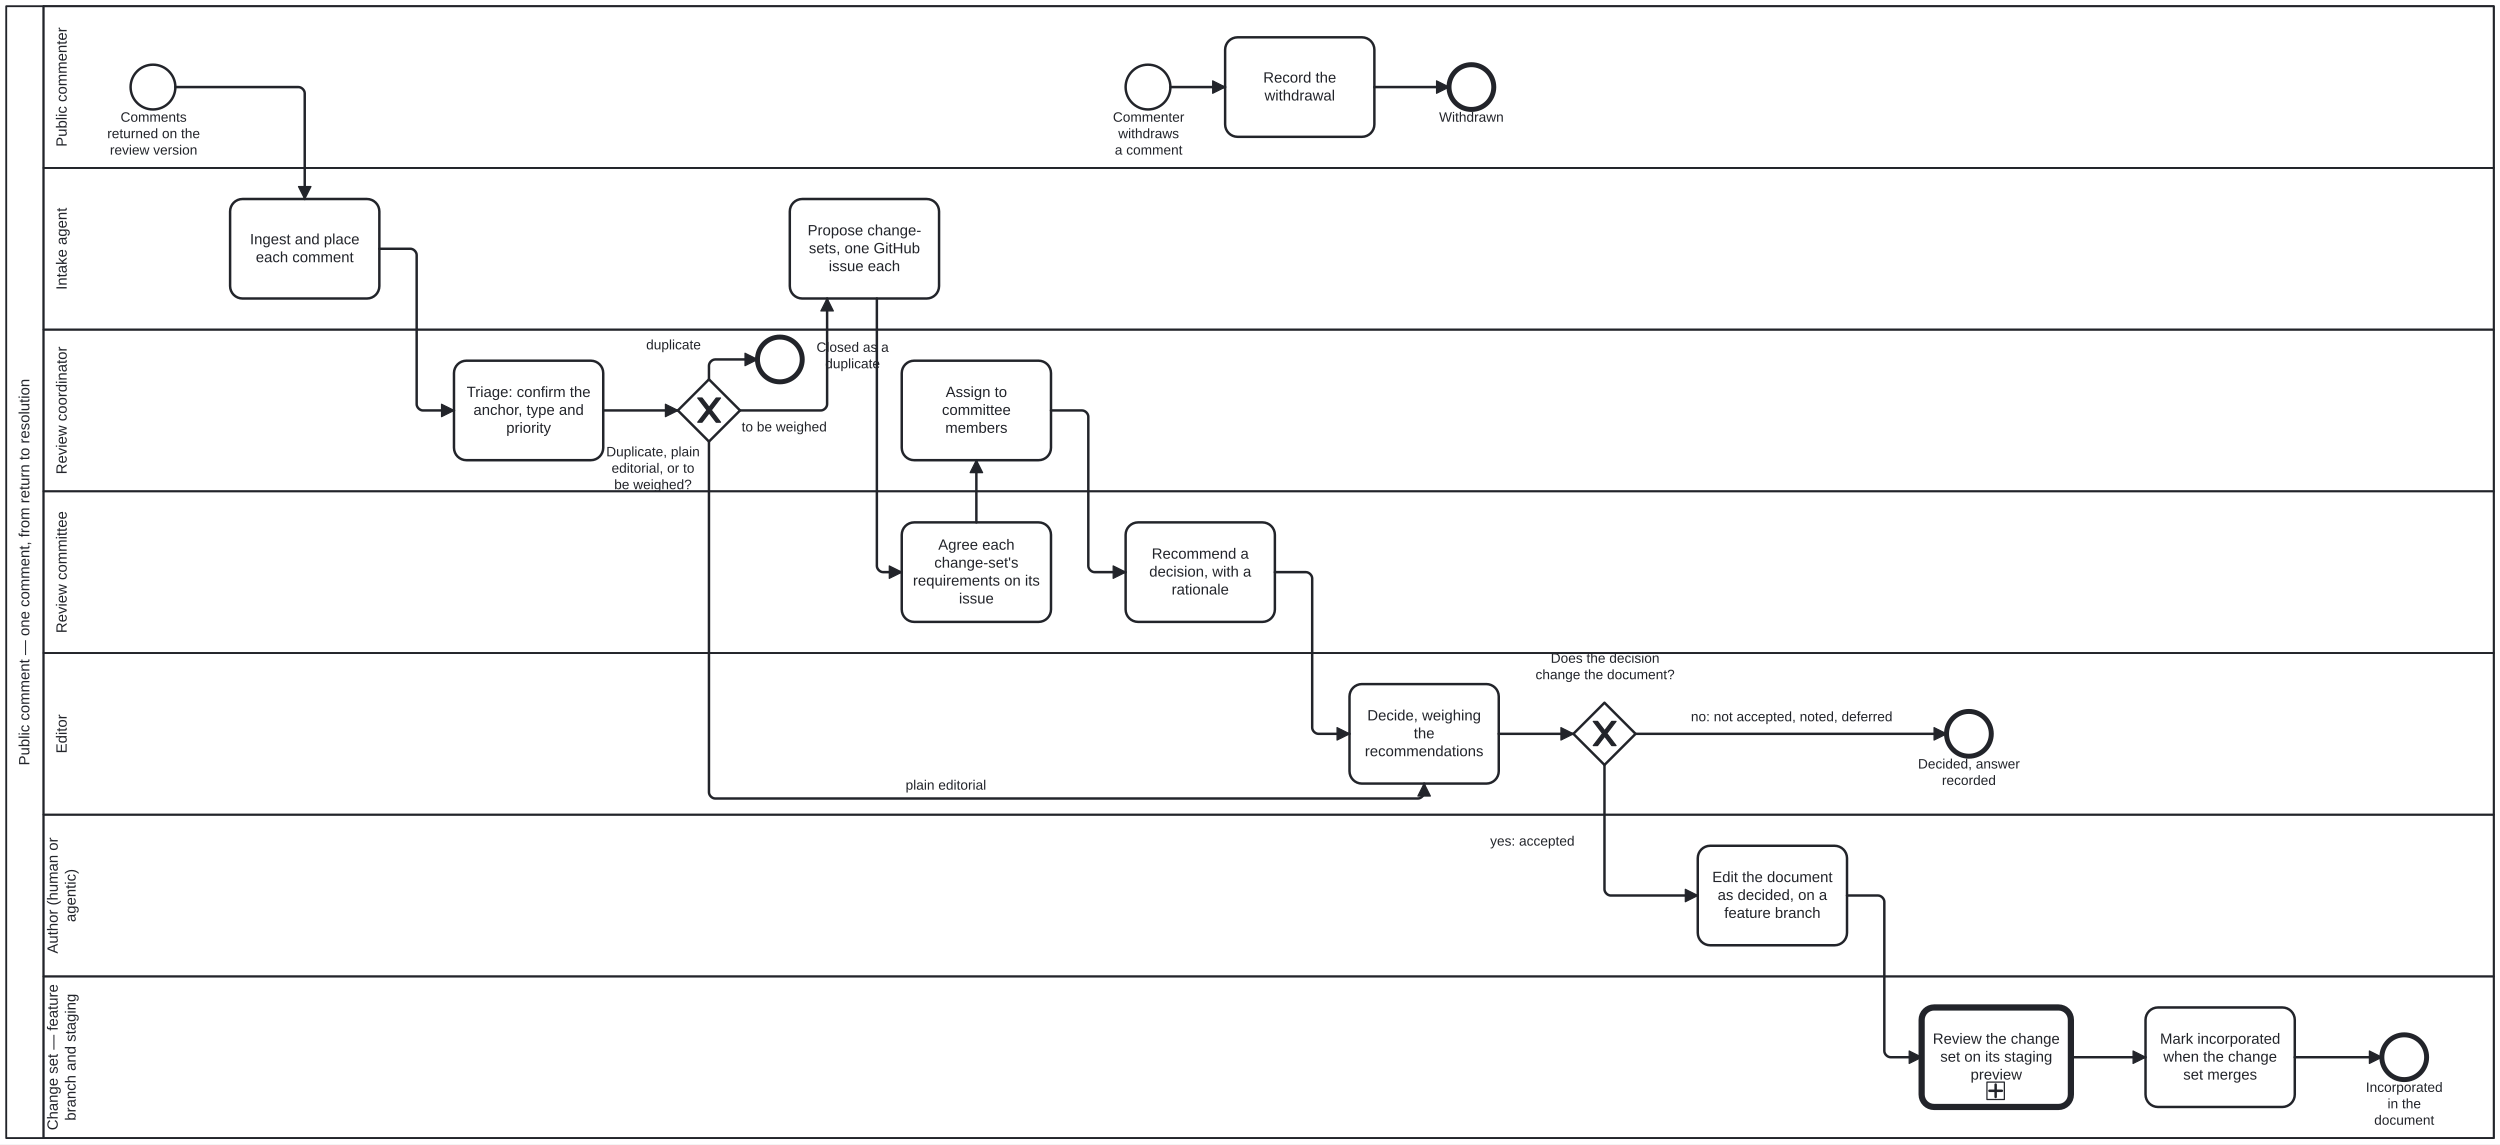
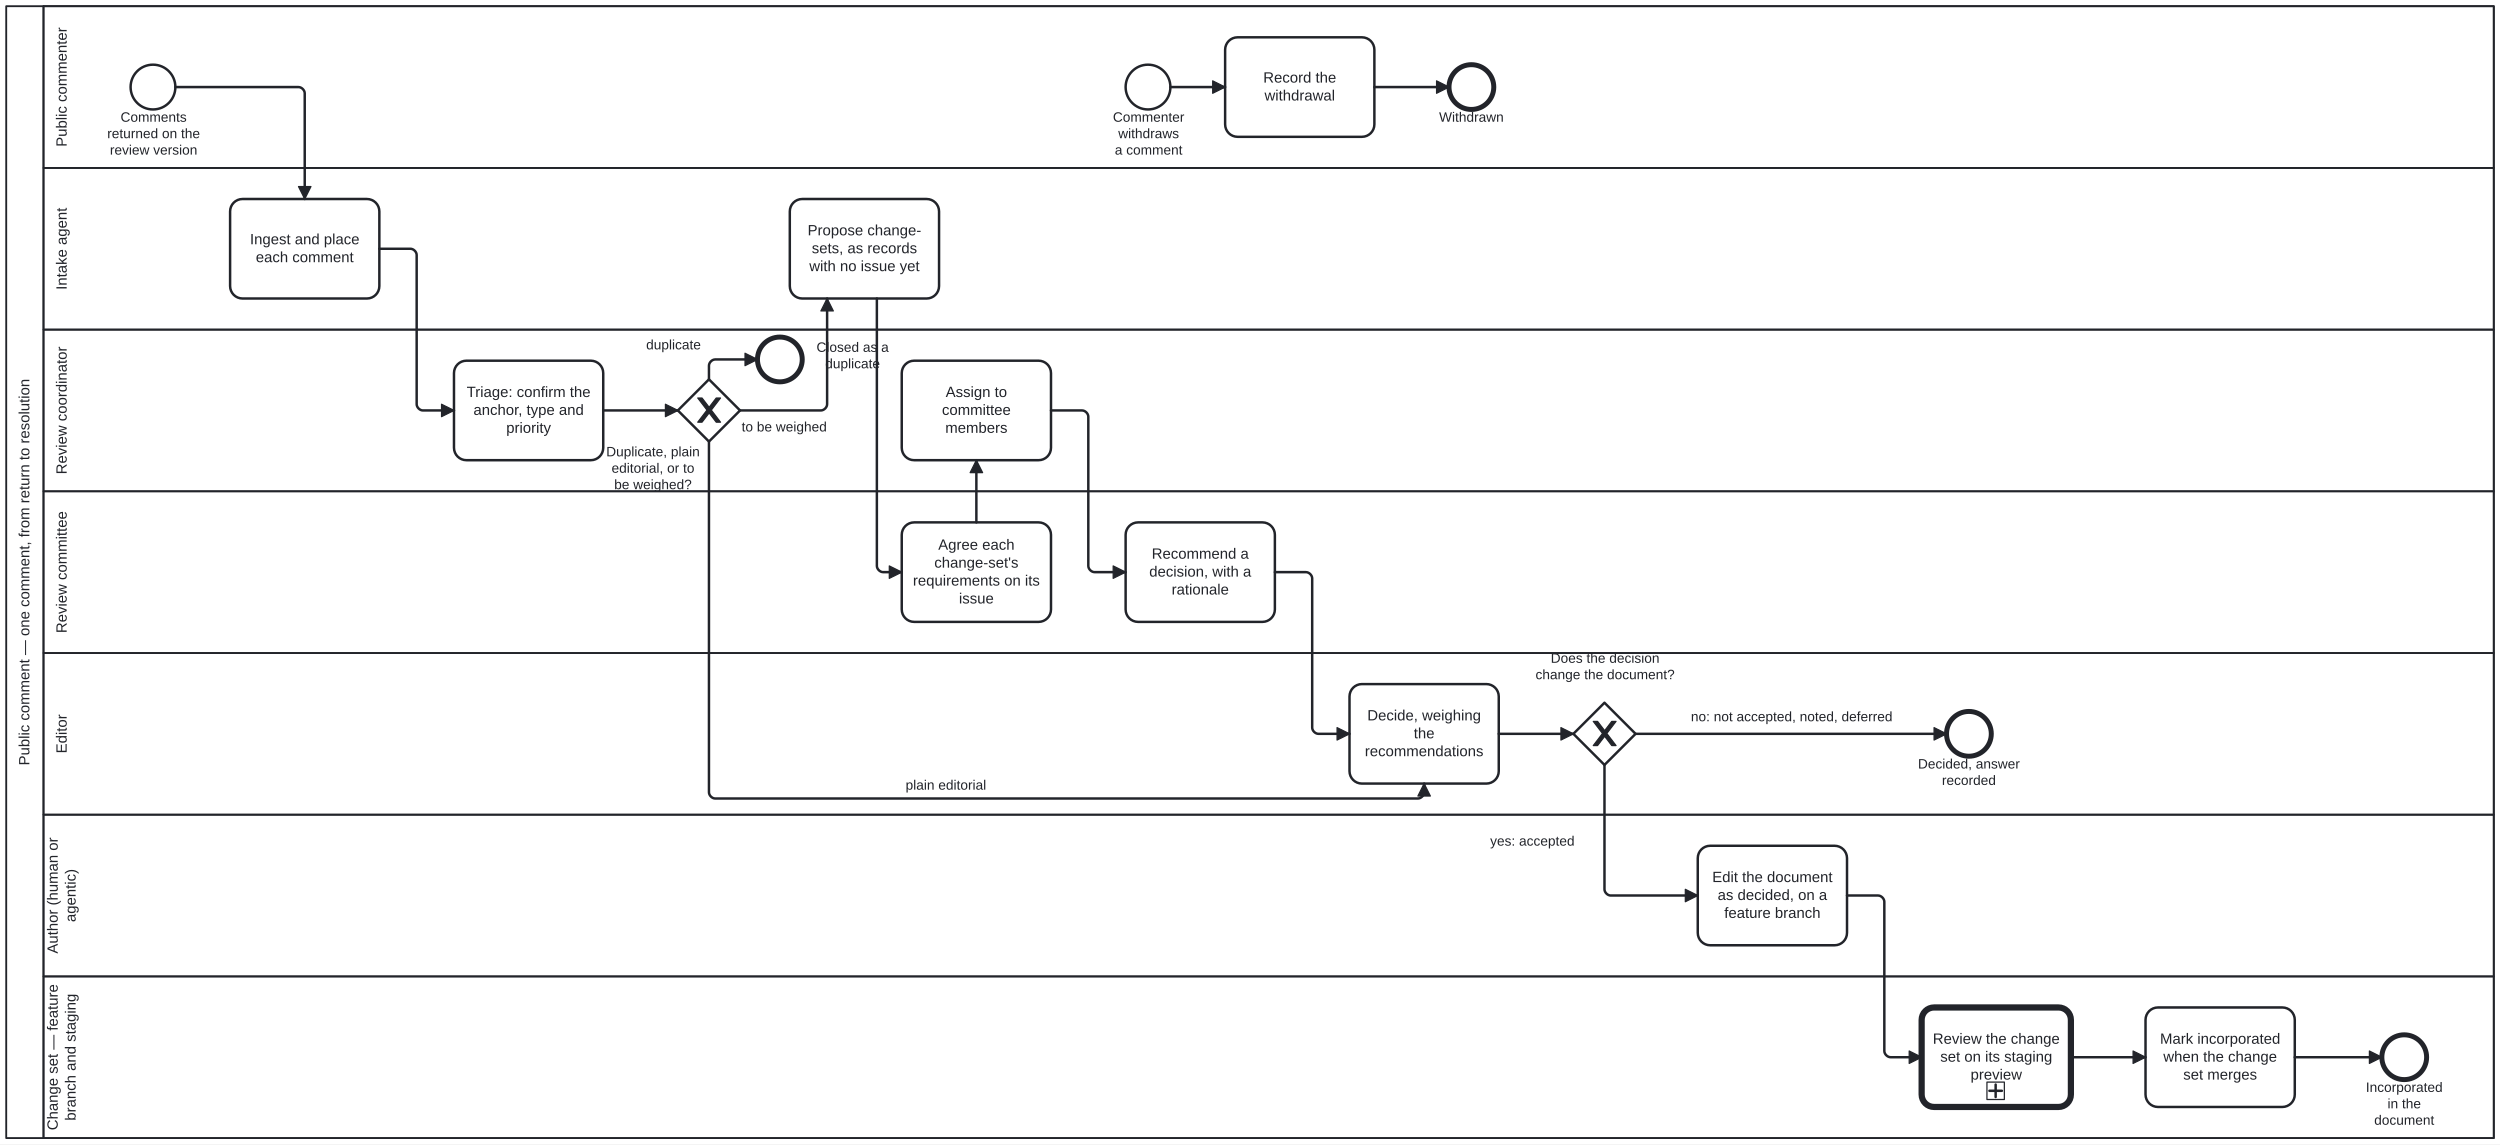
<svg xmlns="http://www.w3.org/2000/svg" width="100%" style="max-width:100%;height:auto" viewBox="95 55 2010 920" version="1.1">
  <rect x="95" y="55" width="2010" height="920" fill="#ffffff" />
  <g class="djs-group">
    <g class="djs-element djs-shape" data-element-id="Participant_PublicComment" style="display: block;" transform="matrix(1 0 0 1 100 60)">
      <g class="djs-visual">
        <rect x="0" y="0" width="2000" height="910" rx="0" ry="0" style="stroke-linecap: round; stroke-linejoin: round; stroke: rgb(34, 36, 42); stroke-width: 1.5px; fill: white; fill-opacity: 0.95;" />
        <path style="fill: none; stroke-linecap: round; stroke-linejoin: round; stroke: rgb(34, 36, 42); stroke-width: 1.5px;" d="M30,0L30,910" />
        <text lineHeight="1.2" class="djs-label" style="font-family: Arial, sans-serif; font-size: 12px; font-weight: normal; fill: rgb(34, 36, 42);" transform="matrix(-1.83697e-16 -1 1 -1.83697e-16 0 910)">
          <tspan x="299.604" y="18.6">Public comment — one comment, from return to resolution</tspan>
        </text>
      </g>
      <rect class="djs-hit djs-hit-all" x="0" y="0" width="2000" height="910" style="fill: none; stroke-opacity: 0; stroke: white; stroke-width: 15px;" />
    </g>
    <g class="djs-children">
      <g class="djs-group">
        <g class="djs-element djs-shape" data-element-id="Lane_Pipeline" style="display: block;" transform="matrix(1 0 0 1 130 840)">
          <g class="djs-visual">
            <rect x="0" y="0" width="1970" height="130" rx="0" ry="0" style="stroke-linecap: round; stroke-linejoin: round; stroke: rgb(34, 36, 42); stroke-width: 1.5px; fill: white; fill-opacity: 0.25;" />
            <text lineHeight="1.2" class="djs-label" style="font-family: Arial, sans-serif; font-size: 12px; font-weight: normal; fill: rgb(34, 36, 42);" transform="matrix(-1.83697e-16 -1 1 -1.83697e-16 0 130)">
              <tspan x="6.298" y="11.4">Change set — feature </tspan>
              <tspan x="13.962" y="25.8">branch and staging</tspan>
            </text>
          </g>
          <rect class="djs-hit djs-hit-all" x="0" y="0" width="1970" height="130" style="fill: none; stroke-opacity: 0; stroke: white; stroke-width: 15px;" />
        </g>
      </g>
      <g class="djs-group">
        <g class="djs-element djs-shape" data-element-id="Lane_Author" style="display: block;" transform="matrix(1 0 0 1 130 710)">
          <g class="djs-visual">
            <rect x="0" y="0" width="1970" height="130" rx="0" ry="0" style="stroke-linecap: round; stroke-linejoin: round; stroke: rgb(34, 36, 42); stroke-width: 1.5px; fill: white; fill-opacity: 0.25;" />
            <text lineHeight="1.2" class="djs-label" style="font-family: Arial, sans-serif; font-size: 12px; font-weight: normal; fill: rgb(34, 36, 42);" transform="matrix(-1.83697e-16 -1 1 -1.83697e-16 0 130)">
              <tspan x="18.31" y="11.4">Author (human or </tspan>
              <tspan x="43.654" y="25.8">agentic)</tspan>
            </text>
          </g>
          <rect class="djs-hit djs-hit-all" x="0" y="0" width="1970" height="130" style="fill: none; stroke-opacity: 0; stroke: white; stroke-width: 15px;" />
        </g>
      </g>
      <g class="djs-group">
        <g class="djs-element djs-shape" data-element-id="Lane_Editor" style="display: block;" transform="matrix(1 0 0 1 130 580)">
          <g class="djs-visual">
            <rect x="0" y="0" width="1970" height="130" rx="0" ry="0" style="stroke-linecap: round; stroke-linejoin: round; stroke: rgb(34, 36, 42); stroke-width: 1.5px; fill: white; fill-opacity: 0.25;" />
            <text lineHeight="1.2" class="djs-label" style="font-family: Arial, sans-serif; font-size: 12px; font-weight: normal; fill: rgb(34, 36, 42);" transform="matrix(-1.83697e-16 -1 1 -1.83697e-16 0 130)">
              <tspan x="49.326" y="18.6">Editor</tspan>
            </text>
          </g>
          <rect class="djs-hit djs-hit-all" x="0" y="0" width="1970" height="130" style="fill: none; stroke-opacity: 0; stroke: white; stroke-width: 15px;" />
        </g>
      </g>
      <g class="djs-group">
        <g class="djs-element djs-shape" data-element-id="Lane_Committee" style="display: block;" transform="matrix(1 0 0 1 130 450)">
          <g class="djs-visual">
            <rect x="0" y="0" width="1970" height="130" rx="0" ry="0" style="stroke-linecap: round; stroke-linejoin: round; stroke: rgb(34, 36, 42); stroke-width: 1.5px; fill: white; fill-opacity: 0.25;" />
            <text lineHeight="1.2" class="djs-label" style="font-family: Arial, sans-serif; font-size: 12px; font-weight: normal; fill: rgb(34, 36, 42);" transform="matrix(-1.83697e-16 -1 1 -1.83697e-16 0 130)">
              <tspan x="15.986" y="18.6">Review committee</tspan>
            </text>
          </g>
          <rect class="djs-hit djs-hit-all" x="0" y="0" width="1970" height="130" style="fill: none; stroke-opacity: 0; stroke: white; stroke-width: 15px;" />
        </g>
      </g>
      <g class="djs-group">
        <g class="djs-element djs-shape" data-element-id="Lane_Coordinator" style="display: block;" transform="matrix(1 0 0 1 130 320)">
          <g class="djs-visual">
            <rect x="0" y="0" width="1970" height="130" rx="0" ry="0" style="stroke-linecap: round; stroke-linejoin: round; stroke: rgb(34, 36, 42); stroke-width: 1.5px; fill: white; fill-opacity: 0.25;" />
            <text lineHeight="1.2" class="djs-label" style="font-family: Arial, sans-serif; font-size: 12px; font-weight: normal; fill: rgb(34, 36, 42);" transform="matrix(-1.83697e-16 -1 1 -1.83697e-16 0 130)">
              <tspan x="13.643" y="18.6">Review coordinator</tspan>
            </text>
          </g>
          <rect class="djs-hit djs-hit-all" x="0" y="0" width="1970" height="130" style="fill: none; stroke-opacity: 0; stroke: white; stroke-width: 15px;" />
        </g>
      </g>
      <g class="djs-group">
        <g class="djs-element djs-shape" data-element-id="Lane_Intake" style="display: block;" transform="matrix(1 0 0 1 130 190)">
          <g class="djs-visual">
            <rect x="0" y="0" width="1970" height="130" rx="0" ry="0" style="stroke-linecap: round; stroke-linejoin: round; stroke: rgb(34, 36, 42); stroke-width: 1.5px; fill: white; fill-opacity: 0.25;" />
            <text lineHeight="1.2" class="djs-label" style="font-family: Arial, sans-serif; font-size: 12px; font-weight: normal; fill: rgb(34, 36, 42);" transform="matrix(-1.83697e-16 -1 1 -1.83697e-16 0 130)">
              <tspan x="31.974" y="18.6">Intake agent</tspan>
            </text>
          </g>
          <rect class="djs-hit djs-hit-all" x="0" y="0" width="1970" height="130" style="fill: none; stroke-opacity: 0; stroke: white; stroke-width: 15px;" />
        </g>
      </g>
      <g class="djs-group">
        <g class="djs-element djs-shape" data-element-id="Lane_Commenter" style="display: block;" transform="matrix(1 0 0 1 130 60)">
          <g class="djs-visual">
            <rect x="0" y="0" width="1970" height="130" rx="0" ry="0" style="stroke-linecap: round; stroke-linejoin: round; stroke: rgb(34, 36, 42); stroke-width: 1.5px; fill: white; fill-opacity: 0.25;" />
            <text lineHeight="1.2" class="djs-label" style="font-family: Arial, sans-serif; font-size: 12px; font-weight: normal; fill: rgb(34, 36, 42);" transform="matrix(-1.83697e-16 -1 1 -1.83697e-16 0 130)">
              <tspan x="16.982" y="18.6">Public commenter</tspan>
            </text>
          </g>
          <rect class="djs-hit djs-hit-all" x="0" y="0" width="1970" height="130" style="fill: none; stroke-opacity: 0; stroke: white; stroke-width: 15px;" />
        </g>
      </g>
      <g class="djs-group">
        <g class="djs-element djs-shape" data-element-id="StartEvent_CommentsReturned" style="display: block;" transform="matrix(1 0 0 1 200 107)">
          <g class="djs-visual">
            <circle cx="18" cy="18" r="18" style="stroke-linecap: round; stroke-linejoin: round; stroke: rgb(34, 36, 42); stroke-width: 2px; fill: white; fill-opacity: 0.95;" />
          </g>
          <rect class="djs-hit djs-hit-all" x="0" y="0" width="36" height="36" style="fill: none; stroke-opacity: 0; stroke: white; stroke-width: 15px;" />
        </g>
      </g>
      <g class="djs-group">
        <g class="djs-element djs-shape" data-element-id="StartEvent_CommentsReturned_label" style="display: block;" transform="matrix(1 0 0 1 181 143)">
          <g class="djs-visual">
            <text lineHeight="1.2" class="djs-label" style="font-family: Arial, sans-serif; font-size: 11px; font-weight: normal; fill: rgb(34, 36, 42);">
              <tspan x="10.91" y="9.9">Comments </tspan>
              <tspan x="0.195" y="23.1">returned on the</tspan>
              <tspan x="2.349" y="36.3">review version</tspan>
            </text>
          </g>
          <rect class="djs-hit djs-hit-all" x="0" y="0" width="75" height="40" style="fill: none; stroke-opacity: 0; stroke: white; stroke-width: 15px;" />
        </g>
      </g>
      <g class="djs-group">
        <g class="djs-element djs-shape" data-element-id="Task_Ingest" style="display: block;" transform="matrix(1 0 0 1 280 215)">
          <g class="djs-visual">
            <rect x="0" y="0" width="120" height="80" rx="10" ry="10" style="stroke-linecap: round; stroke-linejoin: round; stroke: rgb(34, 36, 42); stroke-width: 2px; fill: white; fill-opacity: 0.95;" />
            <text lineHeight="1.2" class="djs-label" style="font-family: Arial, sans-serif; font-size: 12px; font-weight: normal; fill: rgb(34, 36, 42);">
              <tspan x="15.967" y="36.4">Ingest and place </tspan>
              <tspan x="20.648" y="50.8">each comment</tspan>
            </text>
          </g>
          <rect class="djs-hit djs-hit-all" x="0" y="0" width="120" height="80" style="fill: none; stroke-opacity: 0; stroke: white; stroke-width: 15px;" />
        </g>
      </g>
      <g class="djs-group">
        <g class="djs-element djs-shape" data-element-id="Task_Triage" style="display: block;" transform="matrix(1 0 0 1 460 345)">
          <g class="djs-visual">
            <rect x="0" y="0" width="120" height="80" rx="10" ry="10" style="stroke-linecap: round; stroke-linejoin: round; stroke: rgb(34, 36, 42); stroke-width: 2px; fill: white; fill-opacity: 0.95;" />
            <text lineHeight="1.2" class="djs-label" style="font-family: Arial, sans-serif; font-size: 12px; font-weight: normal; fill: rgb(34, 36, 42);">
              <tspan x="10.204" y="29.2">Triage: confirm the </tspan>
              <tspan x="15.633" y="43.6">anchor, type and </tspan>
              <tspan x="41.997" y="58">priority</tspan>
            </text>
          </g>
          <rect class="djs-hit djs-hit-all" x="0" y="0" width="120" height="80" style="fill: none; stroke-opacity: 0; stroke: white; stroke-width: 15px;" />
        </g>
      </g>
      <g class="djs-group">
        <g class="djs-element djs-shape" data-element-id="Gateway_Triage" style="display: block;" transform="matrix(1 0 0 1 640 360)">
          <g class="djs-visual">
            <polygon points="25,0 50,25 25,50 0,25" style="stroke-linecap: round; stroke-linejoin: round; stroke: rgb(34, 36, 42); stroke-width: 2px; fill: white; fill-opacity: 0.95;" />
            <path d="m 16,15 7.429,9.714 -7.429,9.714 3.429,0 5.714,-7.464 5.714,7.464 3.429,0 -7.429,-9.714 7.429,-9.714 -3.429,0 -5.714,7.464 -5.714,-7.464 -3.429,0 z" style="fill: rgb(34, 36, 42); stroke-linecap: round; stroke-linejoin: round; stroke: rgb(34, 36, 42); stroke-width: 1px;" />
          </g>
          <rect class="djs-hit djs-hit-all" x="0" y="0" width="50" height="50" style="fill: none; stroke-opacity: 0; stroke: white; stroke-width: 15px;" />
        </g>
      </g>
      <g class="djs-group">
        <g class="djs-element djs-shape" data-element-id="Gateway_Triage_label" style="display: block;" transform="matrix(1 0 0 1 579 412)">
          <g class="djs-visual">
            <text lineHeight="1.2" class="djs-label" style="font-family: Arial, sans-serif; font-size: 11px; font-weight: normal; fill: rgb(34, 36, 42);">
              <tspan x="3.394" y="9.9">Duplicate, plain </tspan>
              <tspan x="7.678" y="23.1">editorial, or to </tspan>
              <tspan x="9.807" y="36.3">be weighed?</tspan>
            </text>
          </g>
          <rect class="djs-hit djs-hit-all" x="0" y="0" width="82" height="40" style="fill: none; stroke-opacity: 0; stroke: white; stroke-width: 15px;" />
        </g>
      </g>
      <g class="djs-group">
        <g class="djs-element djs-shape" data-element-id="EndEvent_Duplicate" style="display: block;" transform="matrix(1 0 0 1 704 326)">
          <g class="djs-visual">
            <circle cx="18" cy="18" r="18" style="stroke-linecap: round; stroke-linejoin: round; stroke: rgb(34, 36, 42); stroke-width: 4px; fill: white; fill-opacity: 0.95;" />
          </g>
          <rect class="djs-hit djs-hit-all" x="0" y="0" width="36" height="36" style="fill: none; stroke-opacity: 0; stroke: white; stroke-width: 15px;" />
        </g>
      </g>
      <g class="djs-group">
        <g class="djs-element djs-shape" data-element-id="EndEvent_Duplicate_label" style="display: block;" transform="matrix(1 0 0 1 751 328)">
          <g class="djs-visual">
            <text lineHeight="1.2" class="djs-label" style="font-family: Arial, sans-serif; font-size: 11px; font-weight: normal; fill: rgb(34, 36, 42);">
              <tspan x="0.456" y="9.9">Closed as a</tspan>
              <tspan x="7.484" y="23.1">duplicate</tspan>
            </text>
          </g>
          <rect class="djs-hit djs-hit-all" x="0" y="0" width="59" height="27" style="fill: none; stroke-opacity: 0; stroke: white; stroke-width: 15px;" />
        </g>
      </g>
      <g class="djs-group">
        <g class="djs-element djs-shape" data-element-id="Task_ProposeChangeSets" style="display: block;" transform="matrix(1 0 0 1 730 215)">
          <g class="djs-visual">
            <rect x="0" y="0" width="120" height="80" rx="10" ry="10" style="stroke-linecap: round; stroke-linejoin: round; stroke: rgb(34, 36, 42); stroke-width: 2px; fill: white; fill-opacity: 0.95;" />
            <text lineHeight="1.2" class="djs-label" style="font-family: Arial, sans-serif; font-size: 12px; font-weight: normal; fill: rgb(34, 36, 42);">
              <tspan x="14.303" y="29.2">Propose change-</tspan>
-               <tspan x="15.311" y="43.6">sets, one GitHub </tspan>
-               <tspan x="31.315" y="58">issue each</tspan>
+               <tspan x="17.651" y="43.6">sets, as records </tspan>
+               <tspan x="15.645" y="58">with no issue yet</tspan>
            </text>
          </g>
          <rect class="djs-hit djs-hit-all" x="0" y="0" width="120" height="80" style="fill: none; stroke-opacity: 0; stroke: white; stroke-width: 15px;" />
        </g>
      </g>
      <g class="djs-group">
        <g class="djs-element djs-shape" data-element-id="Task_GroupChangeSets" style="display: block;" transform="matrix(1 0 0 1 820 475)">
          <g class="djs-visual">
            <rect x="0" y="0" width="120" height="80" rx="10" ry="10" style="stroke-linecap: round; stroke-linejoin: round; stroke: rgb(34, 36, 42); stroke-width: 2px; fill: white; fill-opacity: 0.95;" />
            <text lineHeight="1.2" class="djs-label" style="font-family: Arial, sans-serif; font-size: 12px; font-weight: normal; fill: rgb(34, 36, 42);">
              <tspan x="29.312" y="22">Agree each </tspan>
              <tspan x="26.168" y="36.4">change-set's </tspan>
              <tspan x="8.977" y="50.8">requirements on its</tspan>
              <tspan x="45.993" y="65.2">issue</tspan>
            </text>
          </g>
          <rect class="djs-hit djs-hit-all" x="0" y="0" width="120" height="80" style="fill: none; stroke-opacity: 0; stroke: white; stroke-width: 15px;" />
        </g>
      </g>
      <g class="djs-group">
        <g class="djs-element djs-shape" data-element-id="Task_Assign" style="display: block;" transform="matrix(1 0 0 1 820 345)">
          <g class="djs-visual">
            <rect x="0" y="0" width="120" height="80" rx="10" ry="10" style="stroke-linecap: round; stroke-linejoin: round; stroke: rgb(34, 36, 42); stroke-width: 2px; fill: white; fill-opacity: 0.95;" />
            <text lineHeight="1.2" class="djs-label" style="font-family: Arial, sans-serif; font-size: 12px; font-weight: normal; fill: rgb(34, 36, 42);">
              <tspan x="35.32" y="29.2">Assign to </tspan>
              <tspan x="32.326" y="43.6">committee </tspan>
              <tspan x="34.995" y="58">members</tspan>
            </text>
          </g>
          <rect class="djs-hit djs-hit-all" x="0" y="0" width="120" height="80" style="fill: none; stroke-opacity: 0; stroke: white; stroke-width: 15px;" />
        </g>
      </g>
      <g class="djs-group">
        <g class="djs-element djs-shape" data-element-id="Task_CommitteeRecommends" style="display: block;" transform="matrix(1 0 0 1 1000 475)">
          <g class="djs-visual">
            <rect x="0" y="0" width="120" height="80" rx="10" ry="10" style="stroke-linecap: round; stroke-linejoin: round; stroke: rgb(34, 36, 42); stroke-width: 2px; fill: white; fill-opacity: 0.95;" />
            <text lineHeight="1.2" class="djs-label" style="font-family: Arial, sans-serif; font-size: 12px; font-weight: normal; fill: rgb(34, 36, 42);">
              <tspan x="20.982" y="29.2">Recommend a </tspan>
              <tspan x="18.979" y="43.6">decision, with a </tspan>
              <tspan x="36.984" y="58">rationale</tspan>
            </text>
          </g>
          <rect class="djs-hit djs-hit-all" x="0" y="0" width="120" height="80" style="fill: none; stroke-opacity: 0; stroke: white; stroke-width: 15px;" />
        </g>
      </g>
      <g class="djs-group">
        <g class="djs-element djs-shape" data-element-id="Task_EditorDecides" style="display: block;" transform="matrix(1 0 0 1 1180 605)">
          <g class="djs-visual">
            <rect x="0" y="0" width="120" height="80" rx="10" ry="10" style="stroke-linecap: round; stroke-linejoin: round; stroke: rgb(34, 36, 42); stroke-width: 2px; fill: white; fill-opacity: 0.95;" />
            <text lineHeight="1.2" class="djs-label" style="font-family: Arial, sans-serif; font-size: 12px; font-weight: normal; fill: rgb(34, 36, 42);">
              <tspan x="14.306" y="29.2">Decide, weighing </tspan>
              <tspan x="51.659" y="43.6">the </tspan>
              <tspan x="12.311" y="58">recommendations</tspan>
            </text>
          </g>
          <rect class="djs-hit djs-hit-all" x="0" y="0" width="120" height="80" style="fill: none; stroke-opacity: 0; stroke: white; stroke-width: 15px;" />
        </g>
      </g>
      <g class="djs-group">
        <g class="djs-element djs-shape" data-element-id="Gateway_ChangesDocument" style="display: block;" transform="matrix(1 0 0 1 1360 620)">
          <g class="djs-visual">
            <polygon points="25,0 50,25 25,50 0,25" style="stroke-linecap: round; stroke-linejoin: round; stroke: rgb(34, 36, 42); stroke-width: 2px; fill: white; fill-opacity: 0.95;" />
            <path d="m 16,15 7.429,9.714 -7.429,9.714 3.429,0 5.714,-7.464 5.714,7.464 3.429,0 -7.429,-9.714 7.429,-9.714 -3.429,0 -5.714,7.464 -5.714,-7.464 -3.429,0 z" style="fill: rgb(34, 36, 42); stroke-linecap: round; stroke-linejoin: round; stroke: rgb(34, 36, 42); stroke-width: 1px;" />
          </g>
          <rect class="djs-hit djs-hit-all" x="0" y="0" width="50" height="50" style="fill: none; stroke-opacity: 0; stroke: white; stroke-width: 15px;" />
        </g>
      </g>
      <g class="djs-group">
        <g class="djs-element djs-shape" data-element-id="Gateway_ChangesDocument_label" style="display: block;" transform="matrix(1 0 0 1 1322 578)">
          <g class="djs-visual">
            <text lineHeight="1.2" class="djs-label" style="font-family: Arial, sans-serif; font-size: 11px; font-weight: normal; fill: rgb(34, 36, 42);">
              <tspan x="19.779" y="9.9">Does the decision </tspan>
              <tspan x="7.541" y="23.1">change the document?</tspan>
            </text>
          </g>
          <rect class="djs-hit djs-hit-all" x="0" y="0" width="127" height="27" style="fill: none; stroke-opacity: 0; stroke: white; stroke-width: 15px;" />
        </g>
      </g>
      <g class="djs-group">
        <g class="djs-element djs-shape" data-element-id="EndEvent_Decided" style="display: block;" transform="matrix(1 0 0 1 1660 627)">
          <g class="djs-visual">
            <circle cx="18" cy="18" r="18" style="stroke-linecap: round; stroke-linejoin: round; stroke: rgb(34, 36, 42); stroke-width: 4px; fill: white; fill-opacity: 0.95;" />
          </g>
          <rect class="djs-hit djs-hit-all" x="0" y="0" width="36" height="36" style="fill: none; stroke-opacity: 0; stroke: white; stroke-width: 15px;" />
        </g>
      </g>
      <g class="djs-group">
        <g class="djs-element djs-shape" data-element-id="EndEvent_Decided_label" style="display: block;" transform="matrix(1 0 0 1 1637 663)">
          <g class="djs-visual">
            <text lineHeight="1.2" class="djs-label" style="font-family: Arial, sans-serif; font-size: 11px; font-weight: normal; fill: rgb(34, 36, 42);">
              <tspan x="0.035" y="9.9">Decided, answer</tspan>
              <tspan x="19.293" y="23.1">recorded</tspan>
            </text>
          </g>
          <rect class="djs-hit djs-hit-all" x="0" y="0" width="82" height="27" style="fill: none; stroke-opacity: 0; stroke: white; stroke-width: 15px;" />
        </g>
      </g>
      <g class="djs-group">
        <g class="djs-element djs-shape" data-element-id="Task_AuthorEdits" style="display: block;" transform="matrix(1 0 0 1 1460 735)">
          <g class="djs-visual">
            <rect x="0" y="0" width="120" height="80" rx="10" ry="10" style="stroke-linecap: round; stroke-linejoin: round; stroke: rgb(34, 36, 42); stroke-width: 2px; fill: white; fill-opacity: 0.95;" />
            <text lineHeight="1.2" class="djs-label" style="font-family: Arial, sans-serif; font-size: 12px; font-weight: normal; fill: rgb(34, 36, 42);">
              <tspan x="11.637" y="29.2">Edit the document </tspan>
              <tspan x="15.967" y="43.6">as decided, on a </tspan>
              <tspan x="21.308" y="58">feature branch</tspan>
            </text>
          </g>
          <rect class="djs-hit djs-hit-all" x="0" y="0" width="120" height="80" style="fill: none; stroke-opacity: 0; stroke: white; stroke-width: 15px;" />
        </g>
      </g>
      <g class="djs-group">
        <a class="fa-subprocess-link" href="../../../processes/content-change-review.html" target="_top">
          <g class="djs-element djs-shape" data-element-id="CallActivity_ChangeSet" style="display: block;" transform="matrix(1 0 0 1 1640 865)">
            <g class="djs-visual">
              <rect x="0" y="0" width="120" height="80" rx="10" ry="10" style="stroke-linecap: round; stroke-linejoin: round; stroke: rgb(34, 36, 42); stroke-width: 5px; fill: white; fill-opacity: 0.95;" />
              <text lineHeight="1.2" class="djs-label" style="font-family: Arial, sans-serif; font-size: 12px; font-weight: normal; fill: rgb(34, 36, 42);">
                <tspan x="8.968" y="29.2">Review the change </tspan>
                <tspan x="14.974" y="43.6">set on its staging </tspan>
                <tspan x="39.325" y="58">preview</tspan>
              </text>
              <rect x="0" y="0" width="14" height="14" rx="0" ry="0" style="stroke-linecap: round; stroke-linejoin: round; stroke: rgb(34, 36, 42); stroke-width: 1px; fill: white;" transform="matrix(1 0 0 1 52.5 60)" />
              <path data-marker="sub-process" d="m52.5,60 m 7,2 l 0,10 m -5,-5 l 10,0" style="fill: white; stroke-linecap: round; stroke-linejoin: round; stroke: rgb(34, 36, 42); stroke-width: 2px;" />
            </g>
            <rect class="djs-hit djs-hit-all" x="0" y="0" width="120" height="80" style="fill: none; stroke-opacity: 0; stroke: white; stroke-width: 15px;" />
          </g>
        </a>
      </g>
      <g class="djs-group">
        <g class="djs-element djs-shape" data-element-id="Task_Incorporate" style="display: block;" transform="matrix(1 0 0 1 1820 865)">
          <g class="djs-visual">
            <rect x="0" y="0" width="120" height="80" rx="10" ry="10" style="stroke-linecap: round; stroke-linejoin: round; stroke: rgb(34, 36, 42); stroke-width: 2px; fill: white; fill-opacity: 0.95;" />
            <text lineHeight="1.2" class="djs-label" style="font-family: Arial, sans-serif; font-size: 12px; font-weight: normal; fill: rgb(34, 36, 42);">
              <tspan x="11.646" y="29.2">Mark incorporated </tspan>
              <tspan x="14.297" y="43.6">when the change </tspan>
              <tspan x="30.322" y="58">set merges</tspan>
            </text>
          </g>
          <rect class="djs-hit djs-hit-all" x="0" y="0" width="120" height="80" style="fill: none; stroke-opacity: 0; stroke: white; stroke-width: 15px;" />
        </g>
      </g>
      <g class="djs-group">
        <g class="djs-element djs-shape" data-element-id="EndEvent_Incorporated" style="display: block;" transform="matrix(1 0 0 1 2010 887)">
          <g class="djs-visual">
            <circle cx="18" cy="18" r="18" style="stroke-linecap: round; stroke-linejoin: round; stroke: rgb(34, 36, 42); stroke-width: 4px; fill: white; fill-opacity: 0.95;" />
          </g>
          <rect class="djs-hit djs-hit-all" x="0" y="0" width="36" height="36" style="fill: none; stroke-opacity: 0; stroke: white; stroke-width: 15px;" />
        </g>
      </g>
      <g class="djs-group">
        <g class="djs-element djs-shape" data-element-id="EndEvent_Incorporated_label" style="display: block;" transform="matrix(1 0 0 1 1991 923)">
          <g class="djs-visual">
            <text lineHeight="1.2" class="djs-label" style="font-family: Arial, sans-serif; font-size: 11px; font-weight: normal; fill: rgb(34, 36, 42);">
              <tspan x="6.119" y="9.9">Incorporated </tspan>
              <tspan x="23.545" y="23.1">in the </tspan>
              <tspan x="12.846" y="36.3">document</tspan>
            </text>
          </g>
          <rect class="djs-hit djs-hit-all" x="0" y="0" width="74" height="27" style="fill: none; stroke-opacity: 0; stroke: white; stroke-width: 15px;" />
        </g>
      </g>
      <g class="djs-group">
        <g class="djs-element djs-shape" data-element-id="StartEvent_WithdrawRequested" style="display: block;" transform="matrix(1 0 0 1 1000 107)">
          <g class="djs-visual">
            <circle cx="18" cy="18" r="18" style="stroke-linecap: round; stroke-linejoin: round; stroke: rgb(34, 36, 42); stroke-width: 2px; fill: white; fill-opacity: 0.95;" />
          </g>
          <rect class="djs-hit djs-hit-all" x="0" y="0" width="36" height="36" style="fill: none; stroke-opacity: 0; stroke: white; stroke-width: 15px;" />
        </g>
      </g>
      <g class="djs-group">
        <g class="djs-element djs-shape" data-element-id="StartEvent_WithdrawRequested_label" style="display: block;" transform="matrix(1 0 0 1 989 143)">
          <g class="djs-visual">
            <text lineHeight="1.2" class="djs-label" style="font-family: Arial, sans-serif; font-size: 11px; font-weight: normal; fill: rgb(34, 36, 42);">
              <tspan x="0.77" y="9.9">Commenter </tspan>
              <tspan x="5.048" y="23.1">withdraws </tspan>
              <tspan x="2.295" y="36.3">a comment</tspan>
            </text>
          </g>
          <rect class="djs-hit djs-hit-all" x="0" y="0" width="59" height="40" style="fill: none; stroke-opacity: 0; stroke: white; stroke-width: 15px;" />
        </g>
      </g>
      <g class="djs-group">
        <g class="djs-element djs-shape" data-element-id="Task_Withdraw" style="display: block;" transform="matrix(1 0 0 1 1080 85)">
          <g class="djs-visual">
            <rect x="0" y="0" width="120" height="80" rx="10" ry="10" style="stroke-linecap: round; stroke-linejoin: round; stroke: rgb(34, 36, 42); stroke-width: 2px; fill: white; fill-opacity: 0.95;" />
            <text lineHeight="1.2" class="djs-label" style="font-family: Arial, sans-serif; font-size: 12px; font-weight: normal; fill: rgb(34, 36, 42);">
              <tspan x="30.65" y="36.4">Record the </tspan>
              <tspan x="31.655" y="50.8">withdrawal</tspan>
            </text>
          </g>
          <rect class="djs-hit djs-hit-all" x="0" y="0" width="120" height="80" style="fill: none; stroke-opacity: 0; stroke: white; stroke-width: 15px;" />
        </g>
      </g>
      <g class="djs-group">
        <g class="djs-element djs-shape" data-element-id="EndEvent_Withdrawn" style="display: block;" transform="matrix(1 0 0 1 1260 107)">
          <g class="djs-visual">
            <circle cx="18" cy="18" r="18" style="stroke-linecap: round; stroke-linejoin: round; stroke: rgb(34, 36, 42); stroke-width: 4px; fill: white; fill-opacity: 0.95;" />
          </g>
          <rect class="djs-hit djs-hit-all" x="0" y="0" width="36" height="36" style="fill: none; stroke-opacity: 0; stroke: white; stroke-width: 15px;" />
        </g>
      </g>
      <g class="djs-group">
        <g class="djs-element djs-shape" data-element-id="EndEvent_Withdrawn_label" style="display: block;" transform="matrix(1 0 0 1 1252 143)">
          <g class="djs-visual">
            <text lineHeight="1.2" class="djs-label" style="font-family: Arial, sans-serif; font-size: 11px; font-weight: normal; fill: rgb(34, 36, 42);">
              <tspan x="0.02" y="9.9">Withdrawn</tspan>
            </text>
          </g>
          <rect class="djs-hit djs-hit-all" x="0" y="0" width="52" height="14" style="fill: none; stroke-opacity: 0; stroke: white; stroke-width: 15px;" />
        </g>
      </g>
      <g class="djs-group">
        <g class="djs-element djs-connection" data-element-id="Flow_ToIngest" style="display: block;">
          <g class="djs-visual">
            <defs>
              <marker id="folio-marker-1" viewBox="0 0 20 20" refX="11" refY="10" markerWidth="10" markerHeight="10" orient="auto">
                <path d="M 1 5 L 11 10 L 1 15 Z" style="stroke-linecap: round; stroke-linejoin: round; stroke: rgb(34, 36, 42); stroke-width: 1px; fill: rgb(34, 36, 42);" />
              </marker>
            </defs>
            <path data-corner-radius="5" style="fill: none; stroke-linecap: round; stroke-linejoin: round; stroke: rgb(34, 36, 42); stroke-width: 2px; marker-end: url('#folio-marker-1');" d="M236,125L335,125C337.5,125,340,127.5,340,130L340,215" />
          </g>
          <path d="M236,125L340,125L340,215" class="djs-hit djs-hit-stroke" style="fill: none; stroke-opacity: 0; stroke: white; stroke-width: 15px;" />
        </g>
      </g>
      <g class="djs-group">
        <g class="djs-element djs-connection" data-element-id="Flow_ToTriage" style="display: block;">
          <g class="djs-visual">
            <defs>
              <marker id="folio-marker-2" viewBox="0 0 20 20" refX="11" refY="10" markerWidth="10" markerHeight="10" orient="auto">
                <path d="M 1 5 L 11 10 L 1 15 Z" style="stroke-linecap: round; stroke-linejoin: round; stroke: rgb(34, 36, 42); stroke-width: 1px; fill: rgb(34, 36, 42);" />
              </marker>
            </defs>
            <path data-corner-radius="5" style="fill: none; stroke-linecap: round; stroke-linejoin: round; stroke: rgb(34, 36, 42); stroke-width: 2px; marker-end: url('#folio-marker-2');" d="M400,255L425,255C427.5,255,430,257.5,430,260L430,380C430,382.5,432.5,385,435,385L460,385" />
          </g>
          <path d="M400,255L430,255L430,385L460,385" class="djs-hit djs-hit-stroke" style="fill: none; stroke-opacity: 0; stroke: white; stroke-width: 15px;" />
        </g>
      </g>
      <g class="djs-group">
        <g class="djs-element djs-connection" data-element-id="Flow_ToTriageGateway" style="display: block;">
          <g class="djs-visual">
            <defs>
              <marker id="folio-marker-3" viewBox="0 0 20 20" refX="11" refY="10" markerWidth="10" markerHeight="10" orient="auto">
                <path d="M 1 5 L 11 10 L 1 15 Z" style="stroke-linecap: round; stroke-linejoin: round; stroke: rgb(34, 36, 42); stroke-width: 1px; fill: rgb(34, 36, 42);" />
              </marker>
            </defs>
            <path data-corner-radius="5" style="fill: none; stroke-linecap: round; stroke-linejoin: round; stroke: rgb(34, 36, 42); stroke-width: 2px; marker-end: url('#folio-marker-3');" d="M580,385L640,385" />
          </g>
          <path d="M580,385L640,385" class="djs-hit djs-hit-stroke" style="fill: none; stroke-opacity: 0; stroke: white; stroke-width: 15px;" />
        </g>
      </g>
      <g class="djs-group">
        <g class="djs-element djs-connection" data-element-id="Flow_Duplicate" style="display: block;">
          <g class="djs-visual">
            <defs>
              <marker id="folio-marker-4" viewBox="0 0 20 20" refX="11" refY="10" markerWidth="10" markerHeight="10" orient="auto">
                <path d="M 1 5 L 11 10 L 1 15 Z" style="stroke-linecap: round; stroke-linejoin: round; stroke: rgb(34, 36, 42); stroke-width: 1px; fill: rgb(34, 36, 42);" />
              </marker>
            </defs>
            <path data-corner-radius="5" style="fill: none; stroke-linecap: round; stroke-linejoin: round; stroke: rgb(34, 36, 42); stroke-width: 2px; marker-end: url('#folio-marker-4');" d="M665,360L665,349C665,346.5,667.5,344,670,344L704,344" />
          </g>
          <path d="M665,360L665,344L704,344" class="djs-hit djs-hit-stroke" style="fill: none; stroke-opacity: 0; stroke: white; stroke-width: 15px;" />
        </g>
      </g>
      <g class="djs-group">
        <g class="djs-element djs-shape" data-element-id="Flow_Duplicate_label" style="display: block;" transform="matrix(1 0 0 1 614 326)">
          <g class="djs-visual">
            <text lineHeight="1.2" class="djs-label" style="font-family: Arial, sans-serif; font-size: 11px; font-weight: normal; fill: rgb(34, 36, 42);">
              <tspan x="0.484" y="9.9">duplicate</tspan>
            </text>
          </g>
          <rect class="djs-hit djs-hit-all" x="0" y="0" width="45" height="14" style="fill: none; stroke-opacity: 0; stroke: white; stroke-width: 15px;" />
        </g>
      </g>
      <g class="djs-group">
        <g class="djs-element djs-connection" data-element-id="Flow_ToAssign" style="display: block;">
          <g class="djs-visual">
            <defs>
              <marker id="folio-marker-5" viewBox="0 0 20 20" refX="11" refY="10" markerWidth="10" markerHeight="10" orient="auto">
                <path d="M 1 5 L 11 10 L 1 15 Z" style="stroke-linecap: round; stroke-linejoin: round; stroke: rgb(34, 36, 42); stroke-width: 1px; fill: rgb(34, 36, 42);" />
              </marker>
            </defs>
            <path data-corner-radius="5" style="fill: none; stroke-linecap: round; stroke-linejoin: round; stroke: rgb(34, 36, 42); stroke-width: 2px; marker-end: url('#folio-marker-5');" d="M690,385L755,385C757.5,385,760,382.5,760,380L760,295" />
          </g>
          <path d="M690,385L760,385L760,295" class="djs-hit djs-hit-stroke" style="fill: none; stroke-opacity: 0; stroke: white; stroke-width: 15px;" />
        </g>
      </g>
      <g class="djs-group">
        <g class="djs-element djs-shape" data-element-id="Flow_ToAssign_label" style="display: block;" transform="matrix(1 0 0 1 691 392)">
          <g class="djs-visual">
            <text lineHeight="1.2" class="djs-label" style="font-family: Arial, sans-serif; font-size: 11px; font-weight: normal; fill: rgb(34, 36, 42);">
              <tspan x="0.251" y="9.9">to be weighed</tspan>
            </text>
          </g>
          <rect class="djs-hit djs-hit-all" x="0" y="0" width="69" height="14" style="fill: none; stroke-opacity: 0; stroke: white; stroke-width: 15px;" />
        </g>
      </g>
      <g class="djs-group">
        <g class="djs-element djs-connection" data-element-id="Flow_ToGroup" style="display: block;">
          <g class="djs-visual">
            <defs>
              <marker id="folio-marker-6" viewBox="0 0 20 20" refX="11" refY="10" markerWidth="10" markerHeight="10" orient="auto">
                <path d="M 1 5 L 11 10 L 1 15 Z" style="stroke-linecap: round; stroke-linejoin: round; stroke: rgb(34, 36, 42); stroke-width: 1px; fill: rgb(34, 36, 42);" />
              </marker>
            </defs>
            <path data-corner-radius="5" style="fill: none; stroke-linecap: round; stroke-linejoin: round; stroke: rgb(34, 36, 42); stroke-width: 2px; marker-end: url('#folio-marker-6');" d="M800,295L800,510C800,512.5,802.5,515,805,515L820,515" />
          </g>
          <path d="M800,295L800,515L820,515" class="djs-hit djs-hit-stroke" style="fill: none; stroke-opacity: 0; stroke: white; stroke-width: 15px;" />
        </g>
      </g>
      <g class="djs-group">
        <g class="djs-element djs-connection" data-element-id="Flow_GroupedToAssign" style="display: block;">
          <g class="djs-visual">
            <defs>
              <marker id="folio-marker-7" viewBox="0 0 20 20" refX="11" refY="10" markerWidth="10" markerHeight="10" orient="auto">
                <path d="M 1 5 L 11 10 L 1 15 Z" style="stroke-linecap: round; stroke-linejoin: round; stroke: rgb(34, 36, 42); stroke-width: 1px; fill: rgb(34, 36, 42);" />
              </marker>
            </defs>
            <path data-corner-radius="5" style="fill: none; stroke-linecap: round; stroke-linejoin: round; stroke: rgb(34, 36, 42); stroke-width: 2px; marker-end: url('#folio-marker-7');" d="M880,475L880,425" />
          </g>
          <path d="M880,475L880,425" class="djs-hit djs-hit-stroke" style="fill: none; stroke-opacity: 0; stroke: white; stroke-width: 15px;" />
        </g>
      </g>
      <g class="djs-group">
        <g class="djs-element djs-connection" data-element-id="Flow_EditorialDirect" style="display: block;">
          <g class="djs-visual">
            <defs>
              <marker id="folio-marker-8" viewBox="0 0 20 20" refX="11" refY="10" markerWidth="10" markerHeight="10" orient="auto">
                <path d="M 1 5 L 11 10 L 1 15 Z" style="stroke-linecap: round; stroke-linejoin: round; stroke: rgb(34, 36, 42); stroke-width: 1px; fill: rgb(34, 36, 42);" />
              </marker>
            </defs>
            <path data-corner-radius="5" style="fill: none; stroke-linecap: round; stroke-linejoin: round; stroke: rgb(34, 36, 42); stroke-width: 2px; marker-end: url('#folio-marker-8');" d="M665,410L665,692C665,694.5,667.5,697,670,697L1235,697C1237.5,697,1240,694.5,1240,692L1240,685" />
          </g>
          <path d="M665,410L665,697L1240,697L1240,685" class="djs-hit djs-hit-stroke" style="fill: none; stroke-opacity: 0; stroke: white; stroke-width: 15px;" />
        </g>
      </g>
      <g class="djs-group">
        <g class="djs-element djs-shape" data-element-id="Flow_EditorialDirect_label" style="display: block;" transform="matrix(1 0 0 1 823 680)">
          <g class="djs-visual">
            <text lineHeight="1.2" class="djs-label" style="font-family: Arial, sans-serif; font-size: 11px; font-weight: normal; fill: rgb(34, 36, 42);">
              <tspan x="0.091" y="9.9">plain editorial</tspan>
            </text>
          </g>
          <rect class="djs-hit djs-hit-all" x="0" y="0" width="65" height="14" style="fill: none; stroke-opacity: 0; stroke: white; stroke-width: 15px;" />
        </g>
      </g>
      <g class="djs-group">
        <g class="djs-element djs-connection" data-element-id="Flow_ToRecommend" style="display: block;">
          <g class="djs-visual">
            <defs>
              <marker id="folio-marker-9" viewBox="0 0 20 20" refX="11" refY="10" markerWidth="10" markerHeight="10" orient="auto">
                <path d="M 1 5 L 11 10 L 1 15 Z" style="stroke-linecap: round; stroke-linejoin: round; stroke: rgb(34, 36, 42); stroke-width: 1px; fill: rgb(34, 36, 42);" />
              </marker>
            </defs>
            <path data-corner-radius="5" style="fill: none; stroke-linecap: round; stroke-linejoin: round; stroke: rgb(34, 36, 42); stroke-width: 2px; marker-end: url('#folio-marker-9');" d="M940,385L965,385C967.5,385,970,387.5,970,390L970,510C970,512.5,972.5,515,975,515L1000,515" />
          </g>
          <path d="M940,385L970,385L970,515L1000,515" class="djs-hit djs-hit-stroke" style="fill: none; stroke-opacity: 0; stroke: white; stroke-width: 15px;" />
        </g>
      </g>
      <g class="djs-group">
        <g class="djs-element djs-connection" data-element-id="Flow_ToDecide" style="display: block;">
          <g class="djs-visual">
            <defs>
              <marker id="folio-marker-10" viewBox="0 0 20 20" refX="11" refY="10" markerWidth="10" markerHeight="10" orient="auto">
                <path d="M 1 5 L 11 10 L 1 15 Z" style="stroke-linecap: round; stroke-linejoin: round; stroke: rgb(34, 36, 42); stroke-width: 1px; fill: rgb(34, 36, 42);" />
              </marker>
            </defs>
            <path data-corner-radius="5" style="fill: none; stroke-linecap: round; stroke-linejoin: round; stroke: rgb(34, 36, 42); stroke-width: 2px; marker-end: url('#folio-marker-10');" d="M1120,515L1145,515C1147.5,515,1150,517.5,1150,520L1150,640C1150,642.5,1152.5,645,1155,645L1180,645" />
          </g>
          <path d="M1120,515L1150,515L1150,645L1180,645" class="djs-hit djs-hit-stroke" style="fill: none; stroke-opacity: 0; stroke: white; stroke-width: 15px;" />
        </g>
      </g>
      <g class="djs-group">
        <g class="djs-element djs-connection" data-element-id="Flow_ToChangesGateway" style="display: block;">
          <g class="djs-visual">
            <defs>
              <marker id="folio-marker-11" viewBox="0 0 20 20" refX="11" refY="10" markerWidth="10" markerHeight="10" orient="auto">
                <path d="M 1 5 L 11 10 L 1 15 Z" style="stroke-linecap: round; stroke-linejoin: round; stroke: rgb(34, 36, 42); stroke-width: 1px; fill: rgb(34, 36, 42);" />
              </marker>
            </defs>
            <path data-corner-radius="5" style="fill: none; stroke-linecap: round; stroke-linejoin: round; stroke: rgb(34, 36, 42); stroke-width: 2px; marker-end: url('#folio-marker-11');" d="M1300,645L1360,645" />
          </g>
          <path d="M1300,645L1360,645" class="djs-hit djs-hit-stroke" style="fill: none; stroke-opacity: 0; stroke: white; stroke-width: 15px;" />
        </g>
      </g>
      <g class="djs-group">
        <g class="djs-element djs-connection" data-element-id="Flow_NoChange" style="display: block;">
          <g class="djs-visual">
            <defs>
              <marker id="folio-marker-12" viewBox="0 0 20 20" refX="11" refY="10" markerWidth="10" markerHeight="10" orient="auto">
                <path d="M 1 5 L 11 10 L 1 15 Z" style="stroke-linecap: round; stroke-linejoin: round; stroke: rgb(34, 36, 42); stroke-width: 1px; fill: rgb(34, 36, 42);" />
              </marker>
            </defs>
            <path data-corner-radius="5" style="fill: none; stroke-linecap: round; stroke-linejoin: round; stroke: rgb(34, 36, 42); stroke-width: 2px; marker-end: url('#folio-marker-12');" d="M1410,645L1660,645" />
          </g>
          <path d="M1410,645L1660,645" class="djs-hit djs-hit-stroke" style="fill: none; stroke-opacity: 0; stroke: white; stroke-width: 15px;" />
        </g>
      </g>
      <g class="djs-group">
        <g class="djs-element djs-shape" data-element-id="Flow_NoChange_label" style="display: block;" transform="matrix(1 0 0 1 1454 625)">
          <g class="djs-visual">
            <text lineHeight="1.2" class="djs-label" style="font-family: Arial, sans-serif; font-size: 11px; font-weight: normal; fill: rgb(34, 36, 42);">
              <tspan x="0.469" y="9.9">no: not accepted, noted, deferred</tspan>
            </text>
          </g>
          <rect class="djs-hit djs-hit-all" x="0" y="0" width="163" height="14" style="fill: none; stroke-opacity: 0; stroke: white; stroke-width: 15px;" />
        </g>
      </g>
      <g class="djs-group">
        <g class="djs-element djs-connection" data-element-id="Flow_ToAuthorEdits" style="display: block;">
          <g class="djs-visual">
            <defs>
              <marker id="folio-marker-13" viewBox="0 0 20 20" refX="11" refY="10" markerWidth="10" markerHeight="10" orient="auto">
                <path d="M 1 5 L 11 10 L 1 15 Z" style="stroke-linecap: round; stroke-linejoin: round; stroke: rgb(34, 36, 42); stroke-width: 1px; fill: rgb(34, 36, 42);" />
              </marker>
            </defs>
            <path data-corner-radius="5" style="fill: none; stroke-linecap: round; stroke-linejoin: round; stroke: rgb(34, 36, 42); stroke-width: 2px; marker-end: url('#folio-marker-13');" d="M1385,670L1385,770C1385,772.5,1387.5,775,1390,775L1460,775" />
          </g>
          <path d="M1385,670L1385,775L1460,775" class="djs-hit djs-hit-stroke" style="fill: none; stroke-opacity: 0; stroke: white; stroke-width: 15px;" />
        </g>
      </g>
      <g class="djs-group">
        <g class="djs-element djs-shape" data-element-id="Flow_ToAuthorEdits_label" style="display: block;" transform="matrix(1 0 0 1 1293 725)">
          <g class="djs-visual">
            <text lineHeight="1.2" class="djs-label" style="font-family: Arial, sans-serif; font-size: 11px; font-weight: normal; fill: rgb(34, 36, 42);">
              <tspan x="0.063" y="9.9">yes: accepted</tspan>
            </text>
          </g>
          <rect class="djs-hit djs-hit-all" x="0" y="0" width="68" height="14" style="fill: none; stroke-opacity: 0; stroke: white; stroke-width: 15px;" />
        </g>
      </g>
      <g class="djs-group">
        <g class="djs-element djs-connection" data-element-id="Flow_ToChangeSet" style="display: block;">
          <g class="djs-visual">
            <defs>
              <marker id="folio-marker-14" viewBox="0 0 20 20" refX="11" refY="10" markerWidth="10" markerHeight="10" orient="auto">
                <path d="M 1 5 L 11 10 L 1 15 Z" style="stroke-linecap: round; stroke-linejoin: round; stroke: rgb(34, 36, 42); stroke-width: 1px; fill: rgb(34, 36, 42);" />
              </marker>
            </defs>
            <path data-corner-radius="5" style="fill: none; stroke-linecap: round; stroke-linejoin: round; stroke: rgb(34, 36, 42); stroke-width: 2px; marker-end: url('#folio-marker-14');" d="M1580,775L1605,775C1607.5,775,1610,777.5,1610,780L1610,900C1610,902.5,1612.5,905,1615,905L1640,905" />
          </g>
          <path d="M1580,775L1610,775L1610,905L1640,905" class="djs-hit djs-hit-stroke" style="fill: none; stroke-opacity: 0; stroke: white; stroke-width: 15px;" />
        </g>
      </g>
      <g class="djs-group">
        <g class="djs-element djs-connection" data-element-id="Flow_ToIncorporate" style="display: block;">
          <g class="djs-visual">
            <defs>
              <marker id="folio-marker-15" viewBox="0 0 20 20" refX="11" refY="10" markerWidth="10" markerHeight="10" orient="auto">
                <path d="M 1 5 L 11 10 L 1 15 Z" style="stroke-linecap: round; stroke-linejoin: round; stroke: rgb(34, 36, 42); stroke-width: 1px; fill: rgb(34, 36, 42);" />
              </marker>
            </defs>
            <path data-corner-radius="5" style="fill: none; stroke-linecap: round; stroke-linejoin: round; stroke: rgb(34, 36, 42); stroke-width: 2px; marker-end: url('#folio-marker-15');" d="M1760,905L1820,905" />
          </g>
          <path d="M1760,905L1820,905" class="djs-hit djs-hit-stroke" style="fill: none; stroke-opacity: 0; stroke: white; stroke-width: 15px;" />
        </g>
      </g>
      <g class="djs-group">
        <g class="djs-element djs-connection" data-element-id="Flow_ToIncorporated" style="display: block;">
          <g class="djs-visual">
            <defs>
              <marker id="folio-marker-16" viewBox="0 0 20 20" refX="11" refY="10" markerWidth="10" markerHeight="10" orient="auto">
                <path d="M 1 5 L 11 10 L 1 15 Z" style="stroke-linecap: round; stroke-linejoin: round; stroke: rgb(34, 36, 42); stroke-width: 1px; fill: rgb(34, 36, 42);" />
              </marker>
            </defs>
            <path data-corner-radius="5" style="fill: none; stroke-linecap: round; stroke-linejoin: round; stroke: rgb(34, 36, 42); stroke-width: 2px; marker-end: url('#folio-marker-16');" d="M1940,905L2010,905" />
          </g>
          <path d="M1940,905L2010,905" class="djs-hit djs-hit-stroke" style="fill: none; stroke-opacity: 0; stroke: white; stroke-width: 15px;" />
        </g>
      </g>
      <g class="djs-group">
        <g class="djs-element djs-connection" data-element-id="Flow_ToWithdraw" style="display: block;">
          <g class="djs-visual">
            <defs>
              <marker id="folio-marker-17" viewBox="0 0 20 20" refX="11" refY="10" markerWidth="10" markerHeight="10" orient="auto">
                <path d="M 1 5 L 11 10 L 1 15 Z" style="stroke-linecap: round; stroke-linejoin: round; stroke: rgb(34, 36, 42); stroke-width: 1px; fill: rgb(34, 36, 42);" />
              </marker>
            </defs>
            <path data-corner-radius="5" style="fill: none; stroke-linecap: round; stroke-linejoin: round; stroke: rgb(34, 36, 42); stroke-width: 2px; marker-end: url('#folio-marker-17');" d="M1036,125L1080,125" />
          </g>
          <path d="M1036,125L1080,125" class="djs-hit djs-hit-stroke" style="fill: none; stroke-opacity: 0; stroke: white; stroke-width: 15px;" />
        </g>
      </g>
      <g class="djs-group">
        <g class="djs-element djs-connection" data-element-id="Flow_ToWithdrawn" style="display: block;">
          <g class="djs-visual">
            <defs>
              <marker id="folio-marker-18" viewBox="0 0 20 20" refX="11" refY="10" markerWidth="10" markerHeight="10" orient="auto">
                <path d="M 1 5 L 11 10 L 1 15 Z" style="stroke-linecap: round; stroke-linejoin: round; stroke: rgb(34, 36, 42); stroke-width: 1px; fill: rgb(34, 36, 42);" />
              </marker>
            </defs>
            <path data-corner-radius="5" style="fill: none; stroke-linecap: round; stroke-linejoin: round; stroke: rgb(34, 36, 42); stroke-width: 2px; marker-end: url('#folio-marker-18');" d="M1200,125L1260,125" />
          </g>
          <path d="M1200,125L1260,125" class="djs-hit djs-hit-stroke" style="fill: none; stroke-opacity: 0; stroke: white; stroke-width: 15px;" />
        </g>
      </g>
    </g>
  </g>
</svg>
